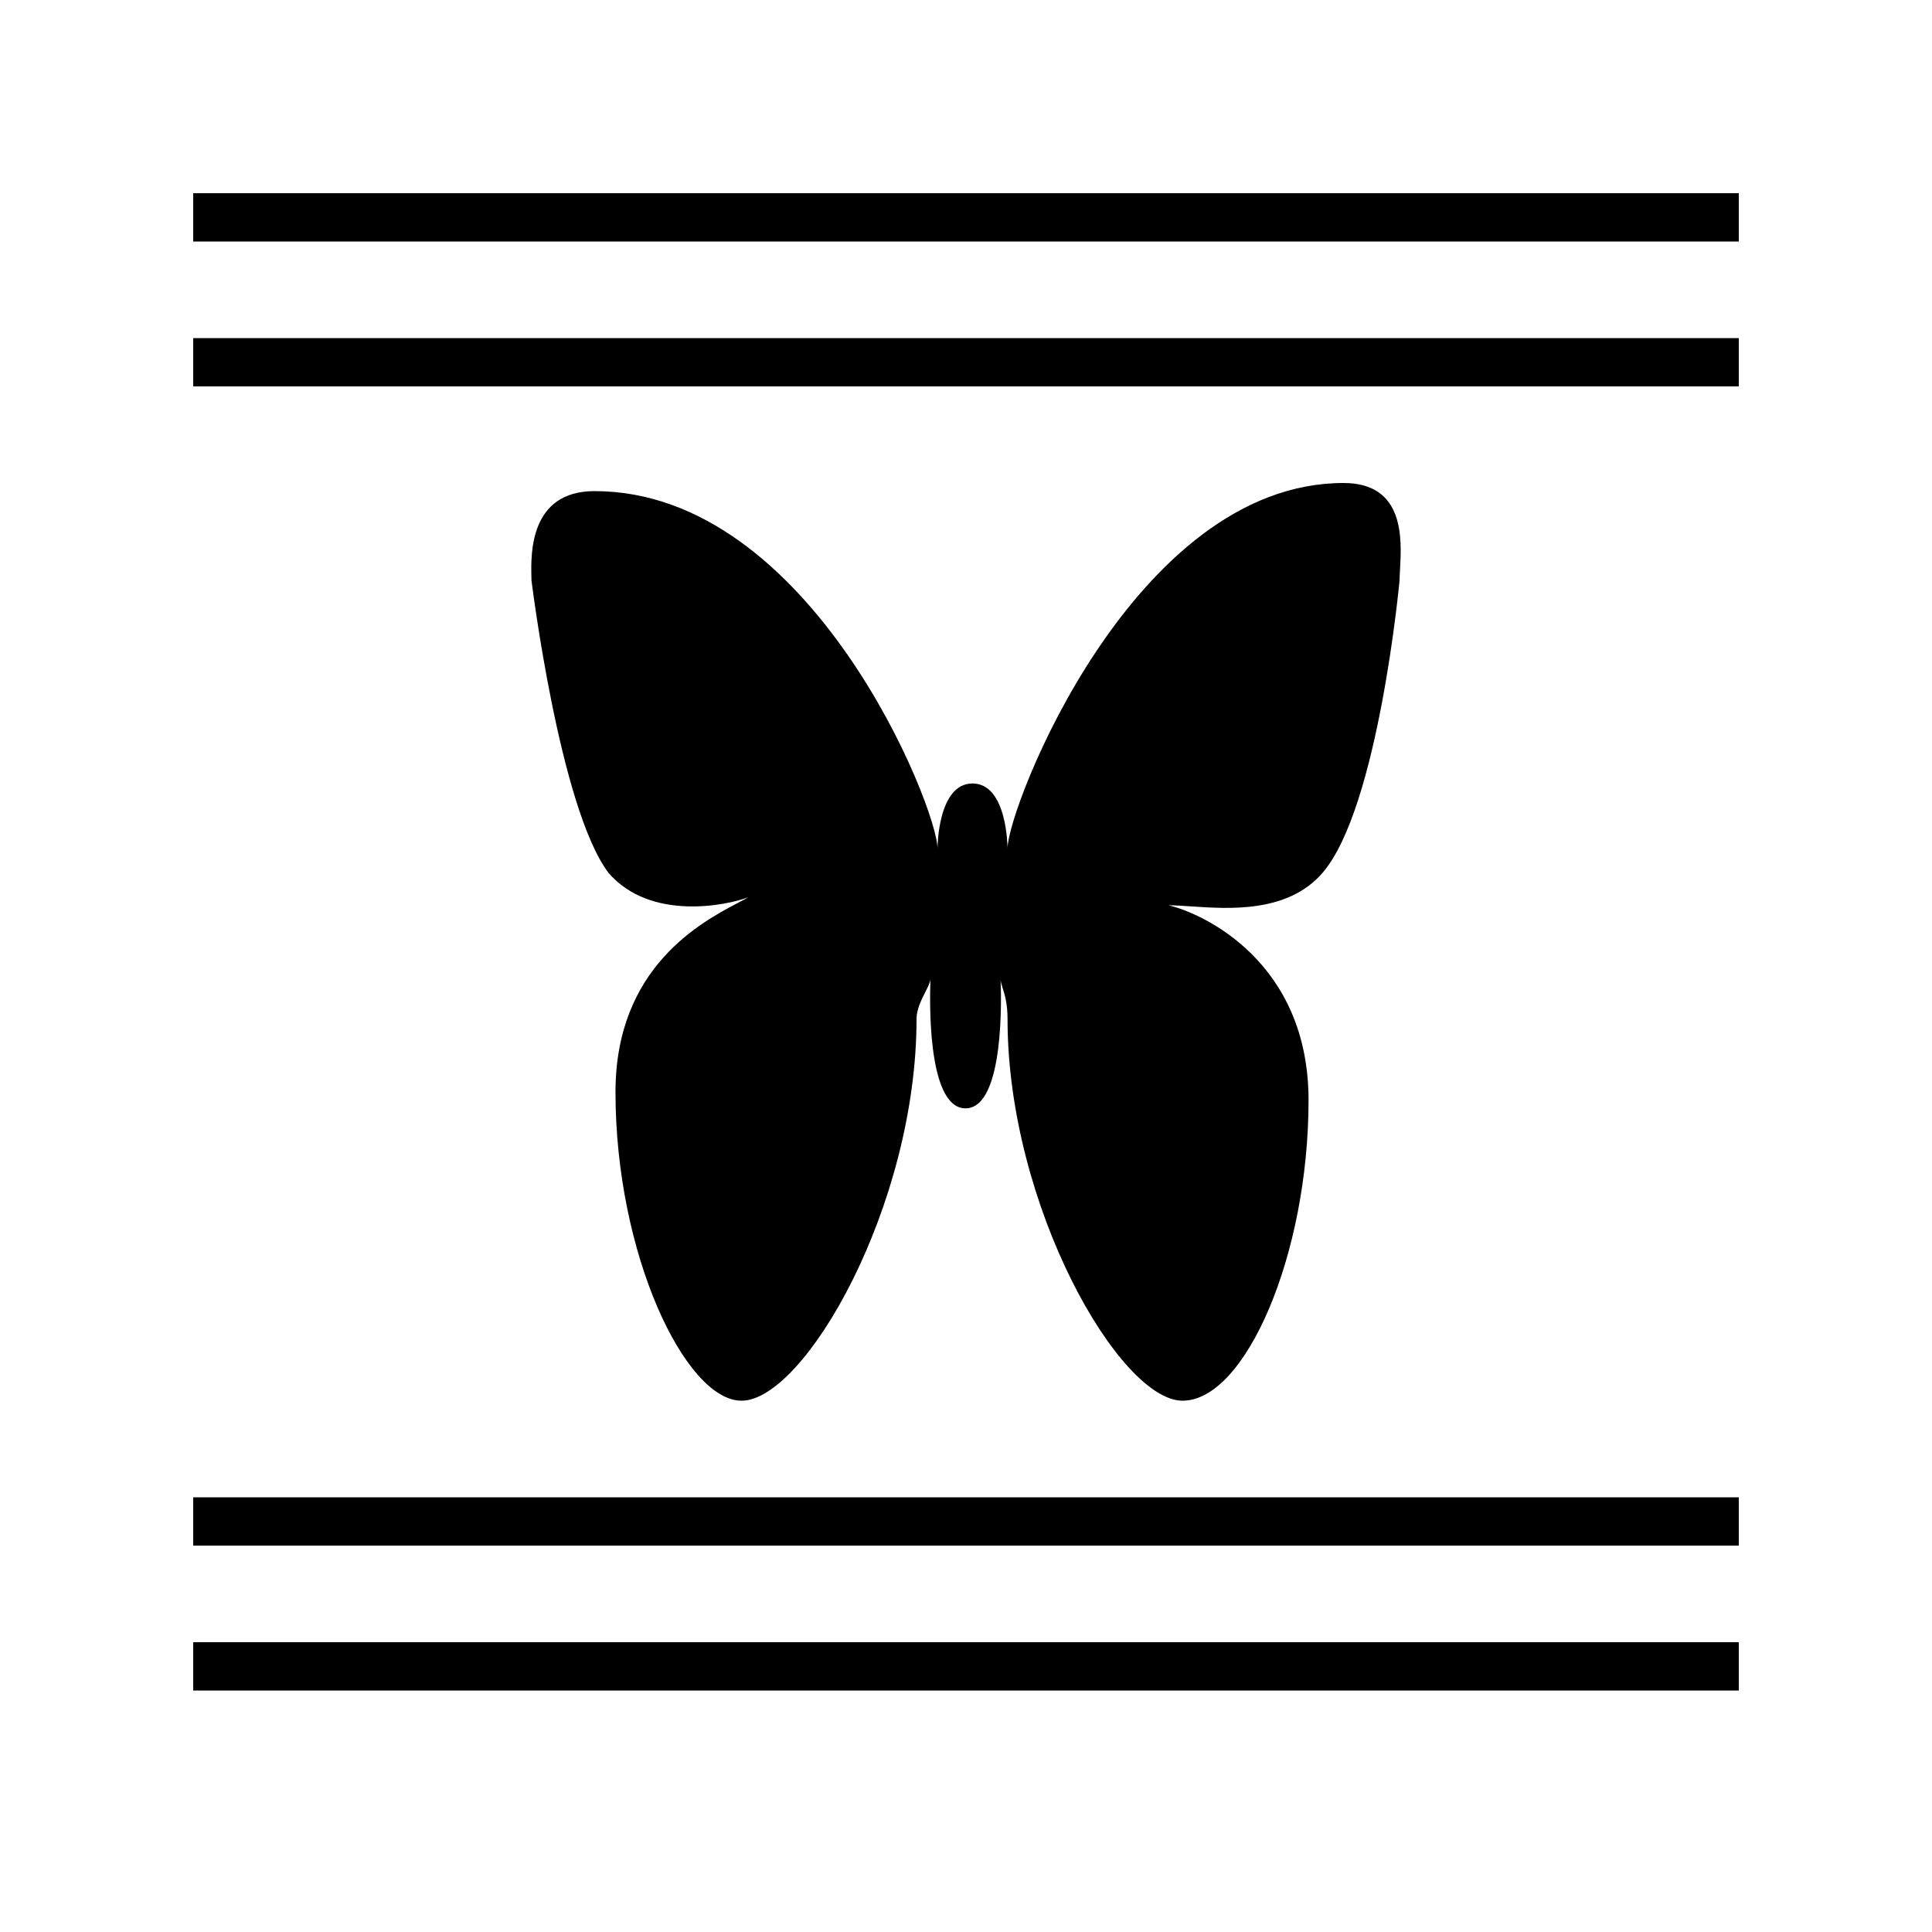
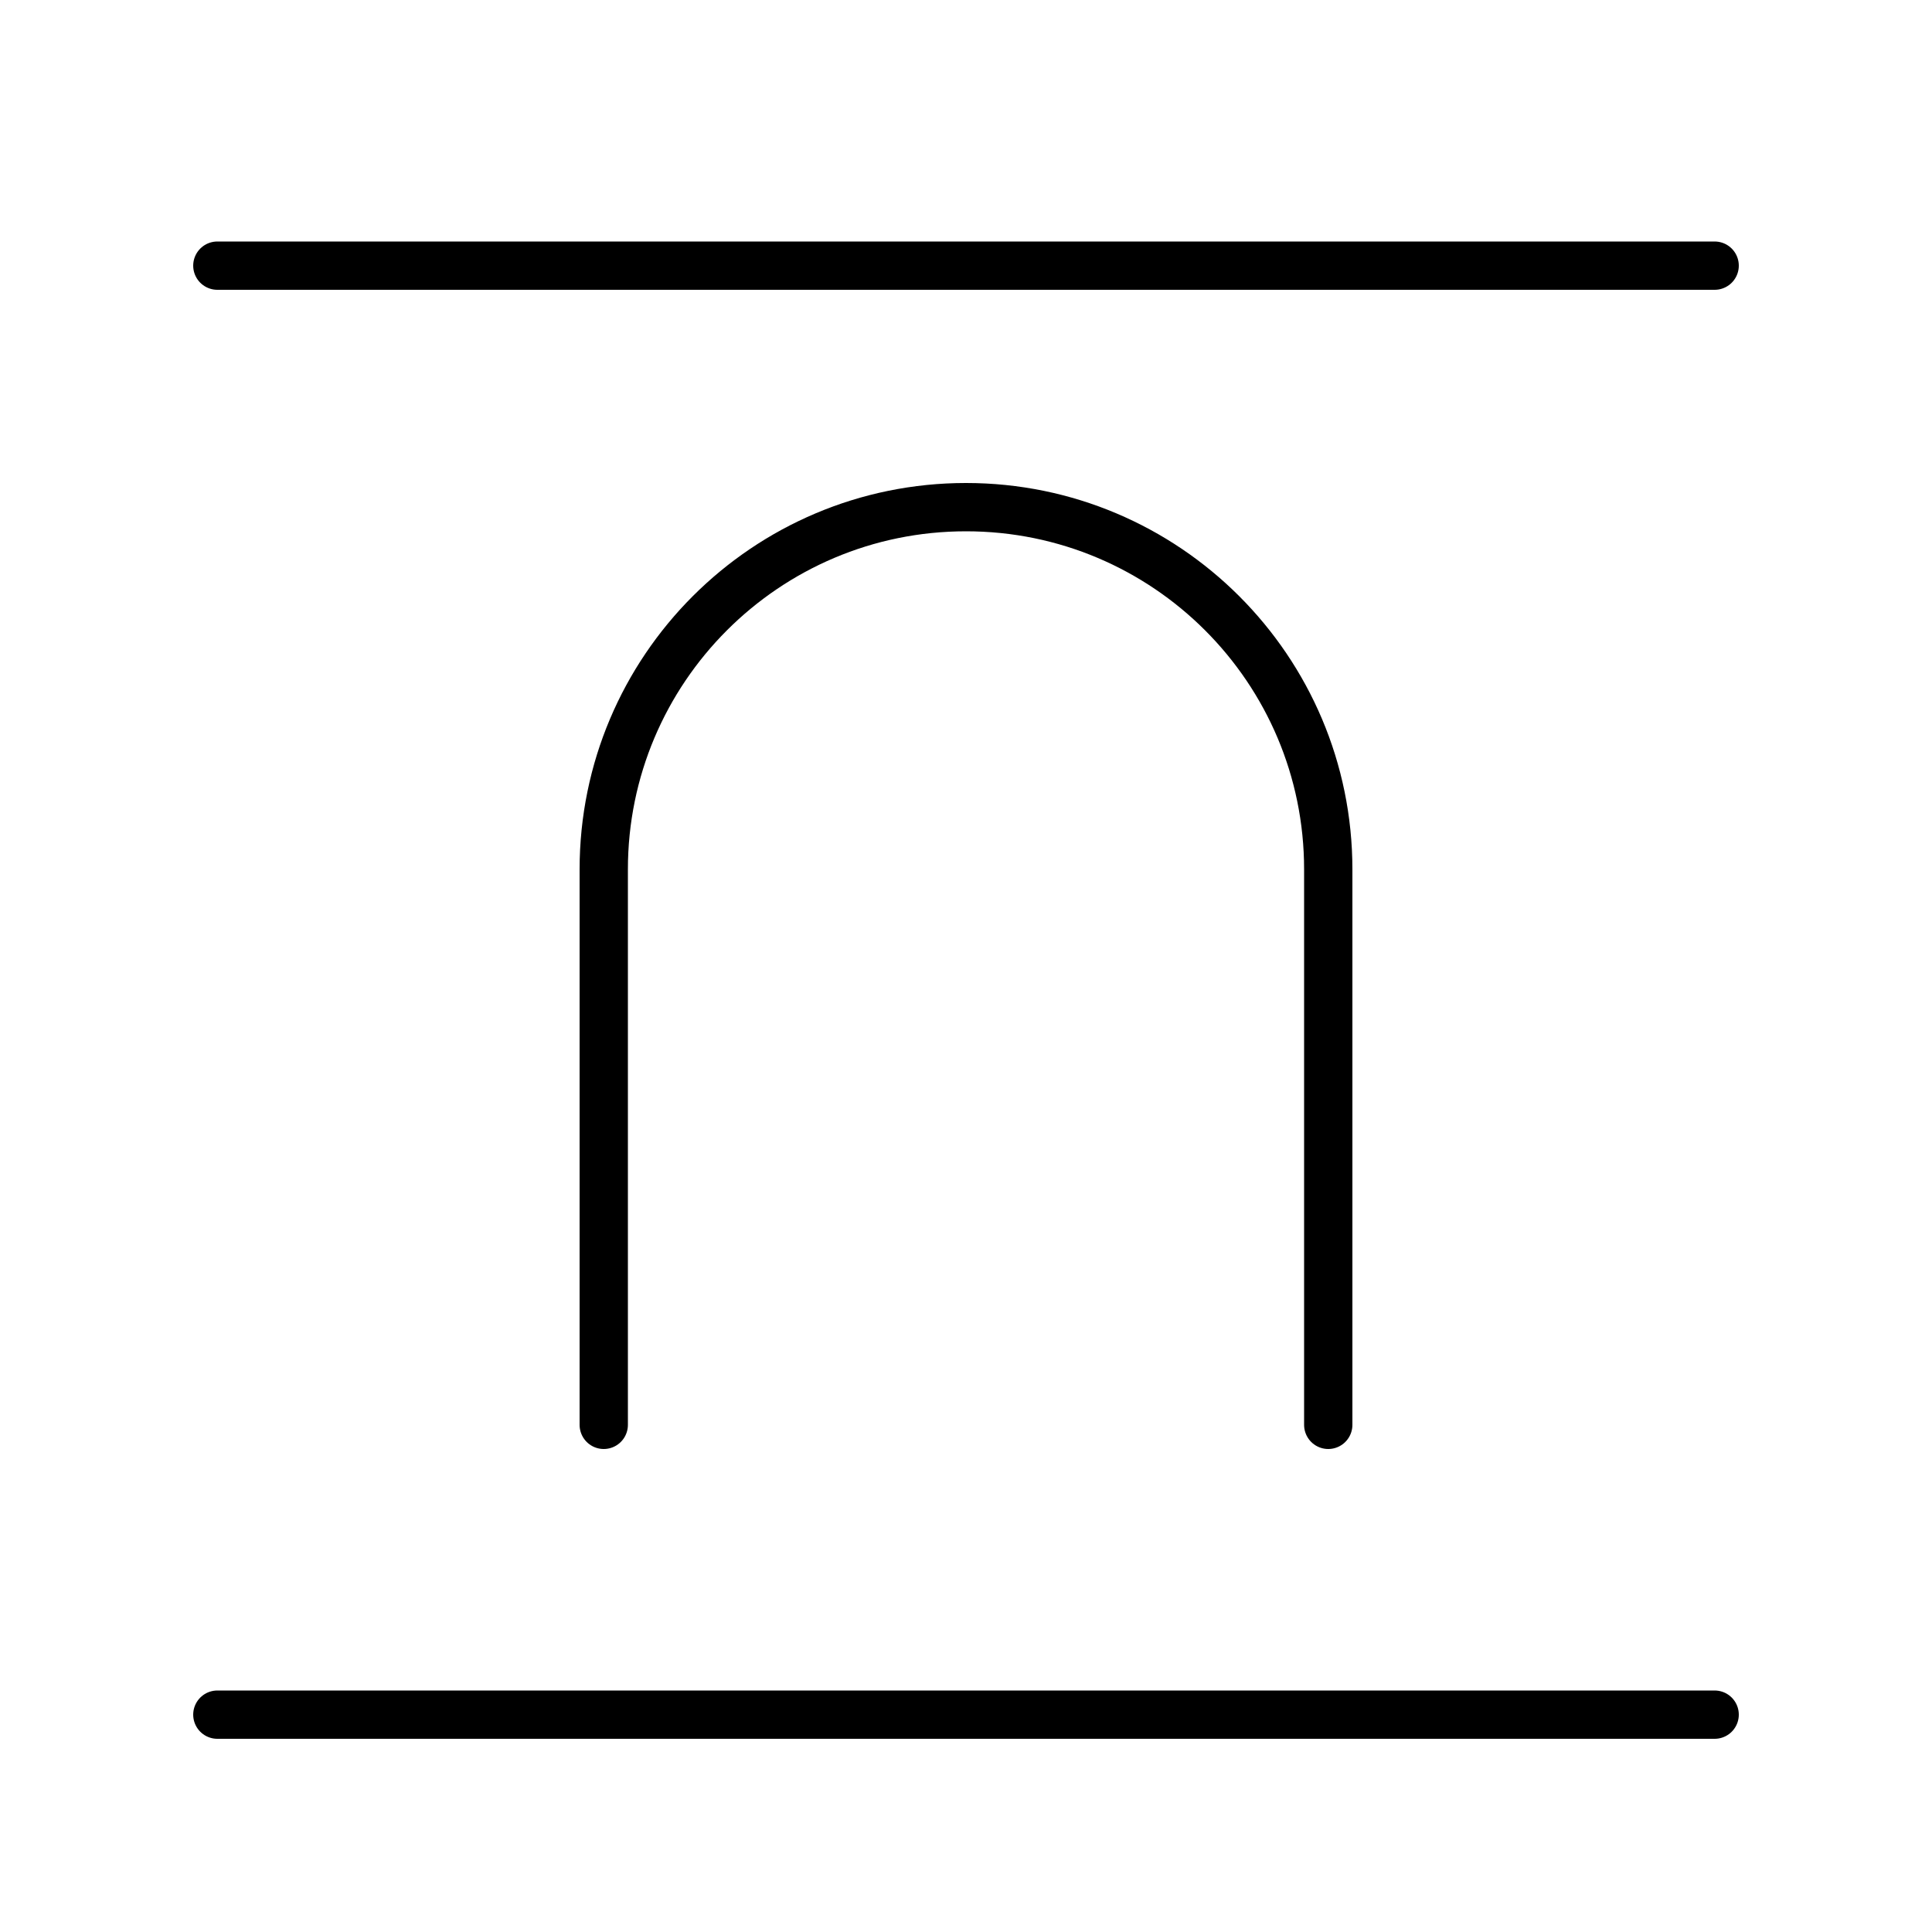
- <svg xmlns="http://www.w3.org/2000/svg" width="40" height="40" viewBox="0 0 40 40" fill="none">
-   <path fill-rule="evenodd" clip-rule="evenodd" d="M36 4H4V5H36V4ZM4 7H36V8H4V7ZM36 31H4V32H36V31ZM36 34H4V35H36V34ZM28.976 12.018C28.976 12.018 28.541 16.726 27.382 18.071C26.666 18.902 25.458 18.82 24.649 18.765C24.476 18.754 24.321 18.743 24.193 18.743C24.918 18.912 27.092 19.92 27.092 22.779C27.092 25.974 25.788 29 24.483 29C23.179 29 20.86 24.965 20.86 21.097C20.86 20.778 20.802 20.593 20.759 20.458C20.738 20.392 20.721 20.338 20.716 20.285C20.729 20.574 20.807 22.947 19.99 22.947C19.159 22.947 19.255 20.491 19.265 20.272C19.258 20.341 19.212 20.433 19.157 20.54C19.075 20.703 18.976 20.9 18.976 21.097C18.976 24.965 16.657 29 15.352 29C14.193 29 12.743 25.973 12.743 22.611C12.743 20.025 14.523 19.09 15.291 18.686C15.372 18.644 15.442 18.607 15.497 18.575C15.062 18.743 13.468 19.08 12.598 18.071C11.584 16.726 11.004 12.018 11.004 12.018C11.004 11.994 11.003 11.965 11.002 11.931C10.992 11.478 10.96 10.168 12.309 10.168C16.802 10.168 19.41 16.726 19.41 17.566C19.41 17.566 19.41 16.221 20.135 16.221C20.86 16.221 20.86 17.566 20.86 17.566C20.86 16.726 23.469 10 27.817 10C29.087 10 29.021 11.163 28.986 11.79C28.981 11.878 28.976 11.956 28.976 12.018Z" fill="black" />
+ <svg xmlns="http://www.w3.org/2000/svg" width="40" height="40" viewBox="0 0 40 40" stroke="currentColor" stroke-linecap="round" stroke-linejoin="round" fill="none">
+   <path d="M4.5 35.5h31m-31-30h31" class="icon-gray-primary" />
+   <path d="M12.5 29.5V18a7.5 7.5 0 0 1 15 0v11.5" class="icon-blue-primary" />
</svg>
